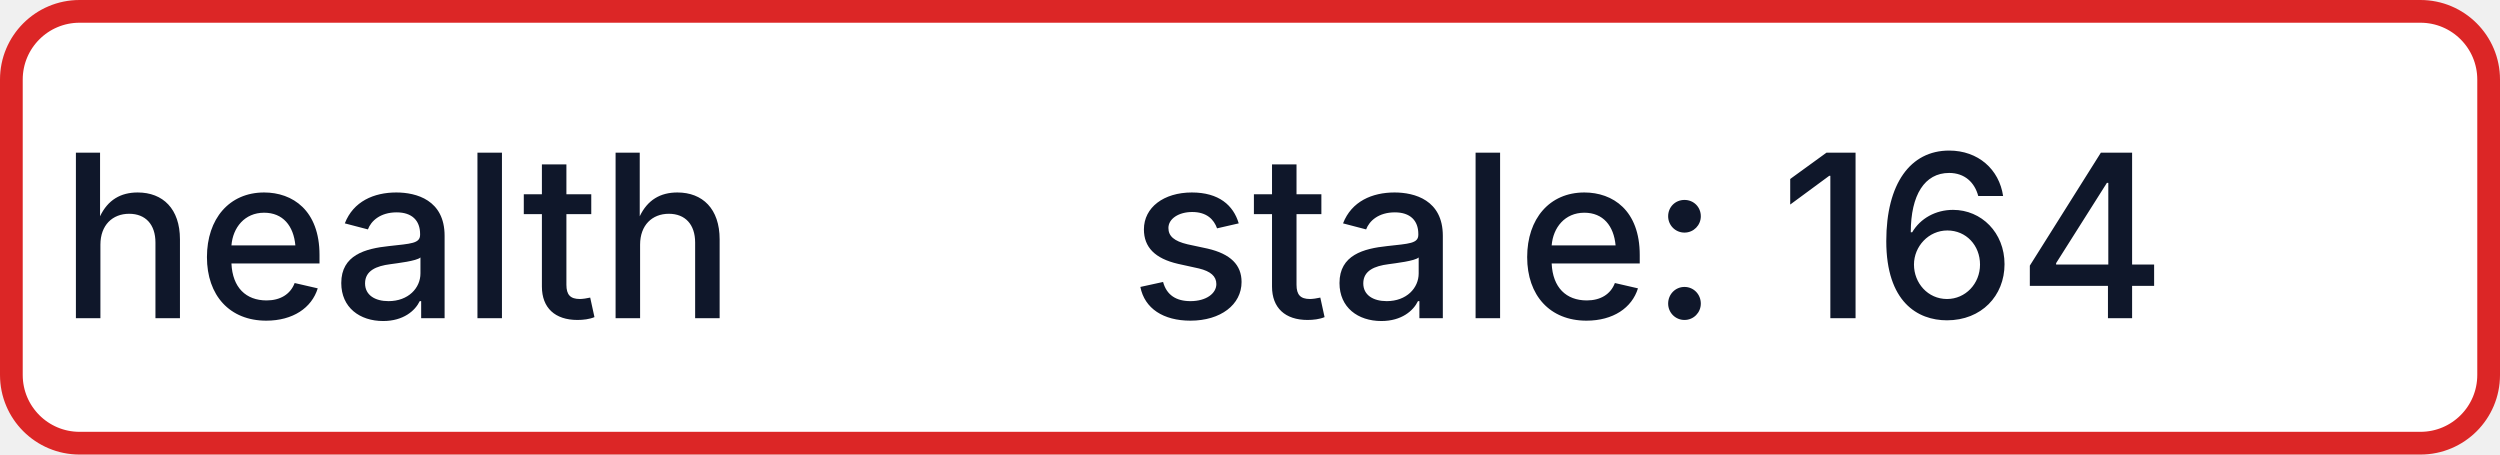
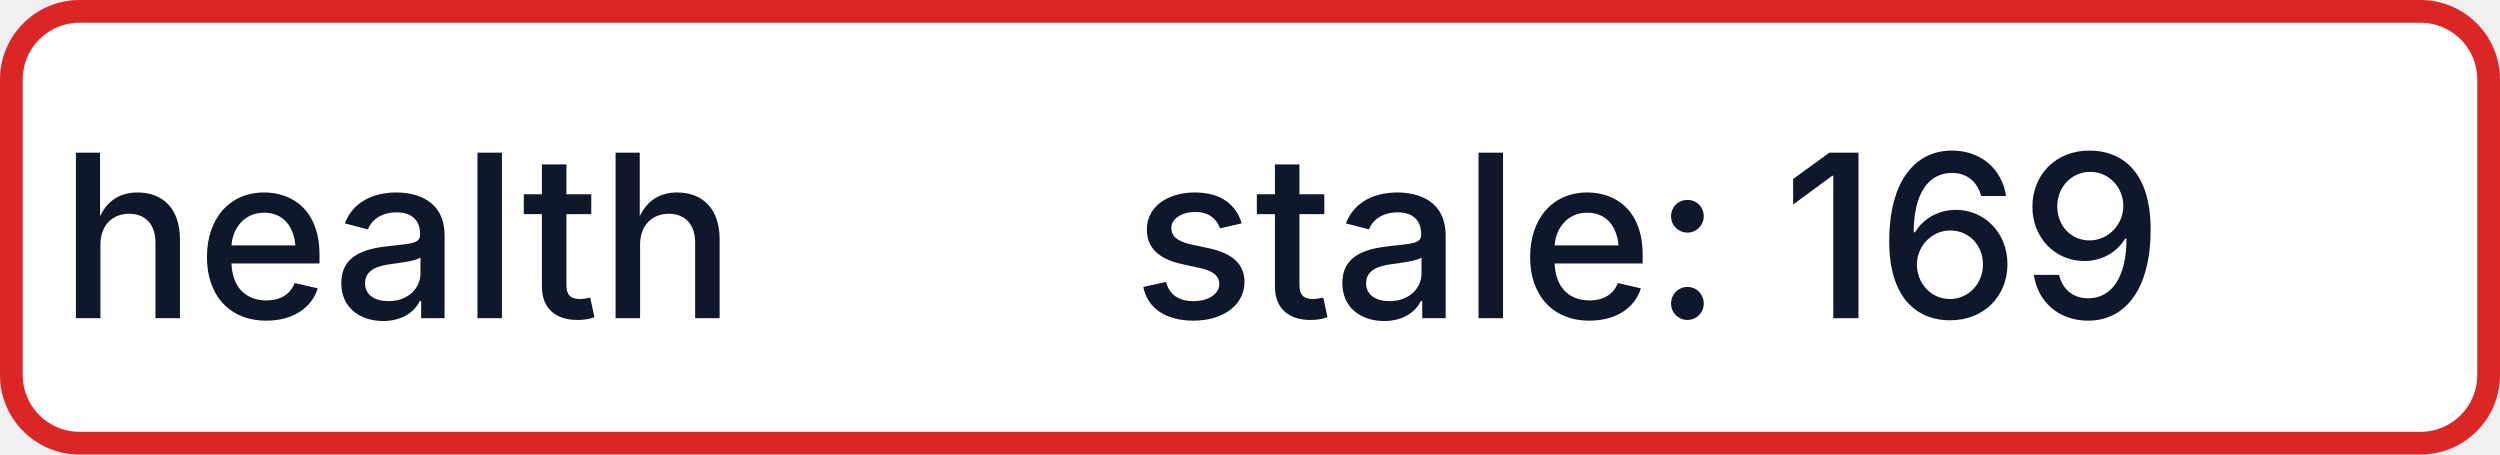
- <svg xmlns="http://www.w3.org/2000/svg" width="110" height="20" role="img" aria-label="health: stale: 164">
+ <svg xmlns="http://www.w3.org/2000/svg" width="110" height="20" role="img" aria-label="health: stale: 169">
  <rect x="0.5" y="0.5" width="109" height="19" rx="3" fill="#FFFFFF" stroke="#DC2626" stroke-width="1" />
  <g fill="#0F172A" text-anchor="middle" font-family="-apple-system,BlinkMacSystemFont,Segoe UI,sans-serif" font-size="10" font-weight="500">
    <text x="17.5" y="14">health</text>
-     <text x="72.5" y="14" textLength="68" lengthAdjust="spacingAndGlyphs">stale: 164</text>
+     <text x="72.5" y="14" textLength="68" lengthAdjust="spacingAndGlyphs">stale: 169</text>
  </g>
</svg>
